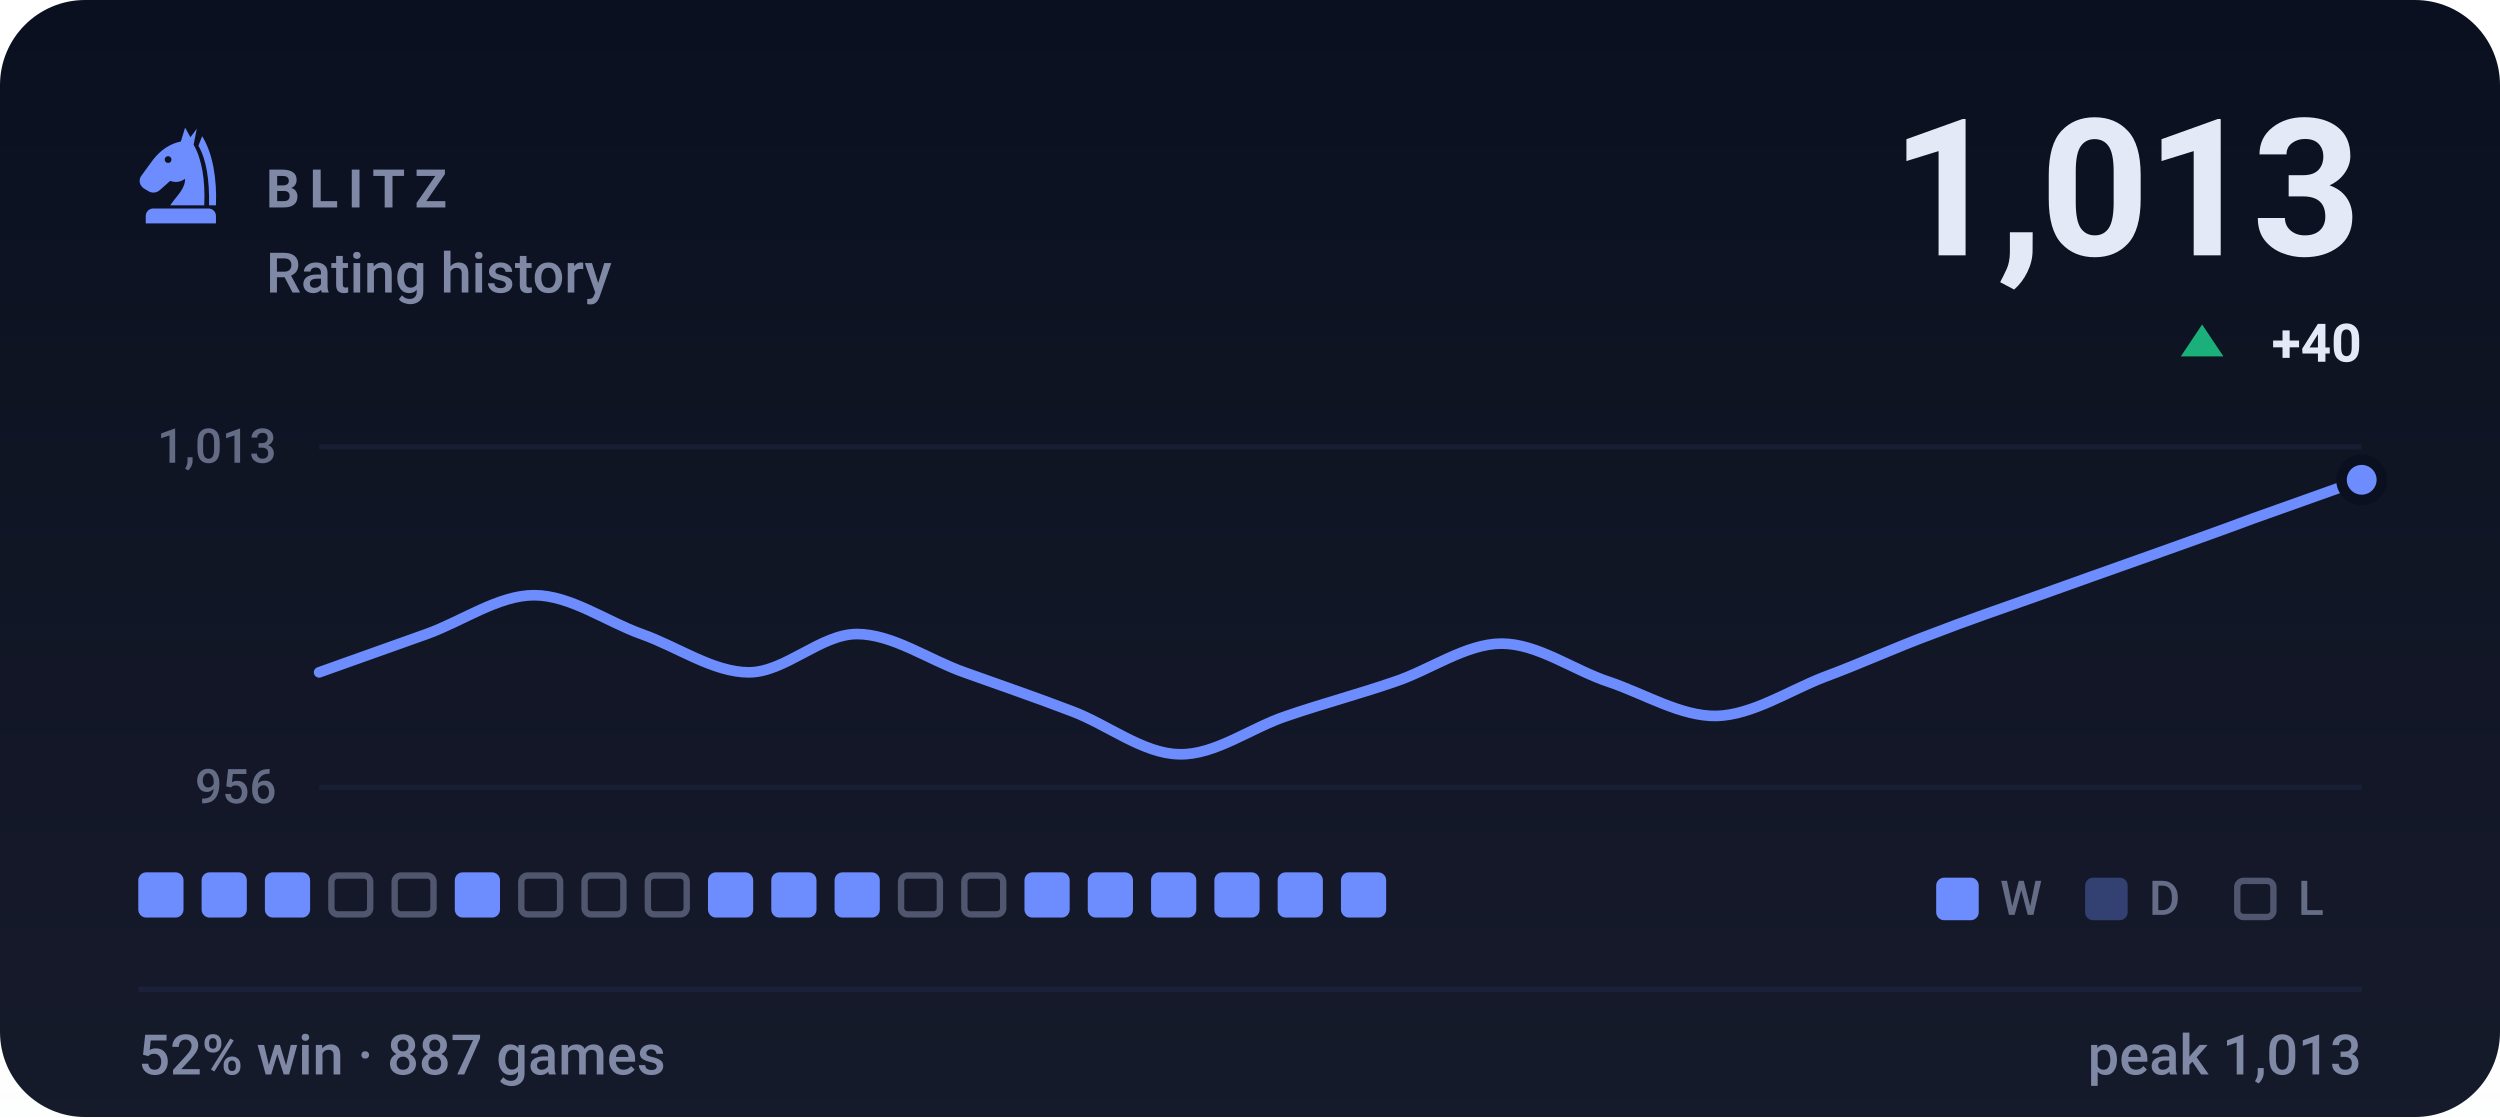
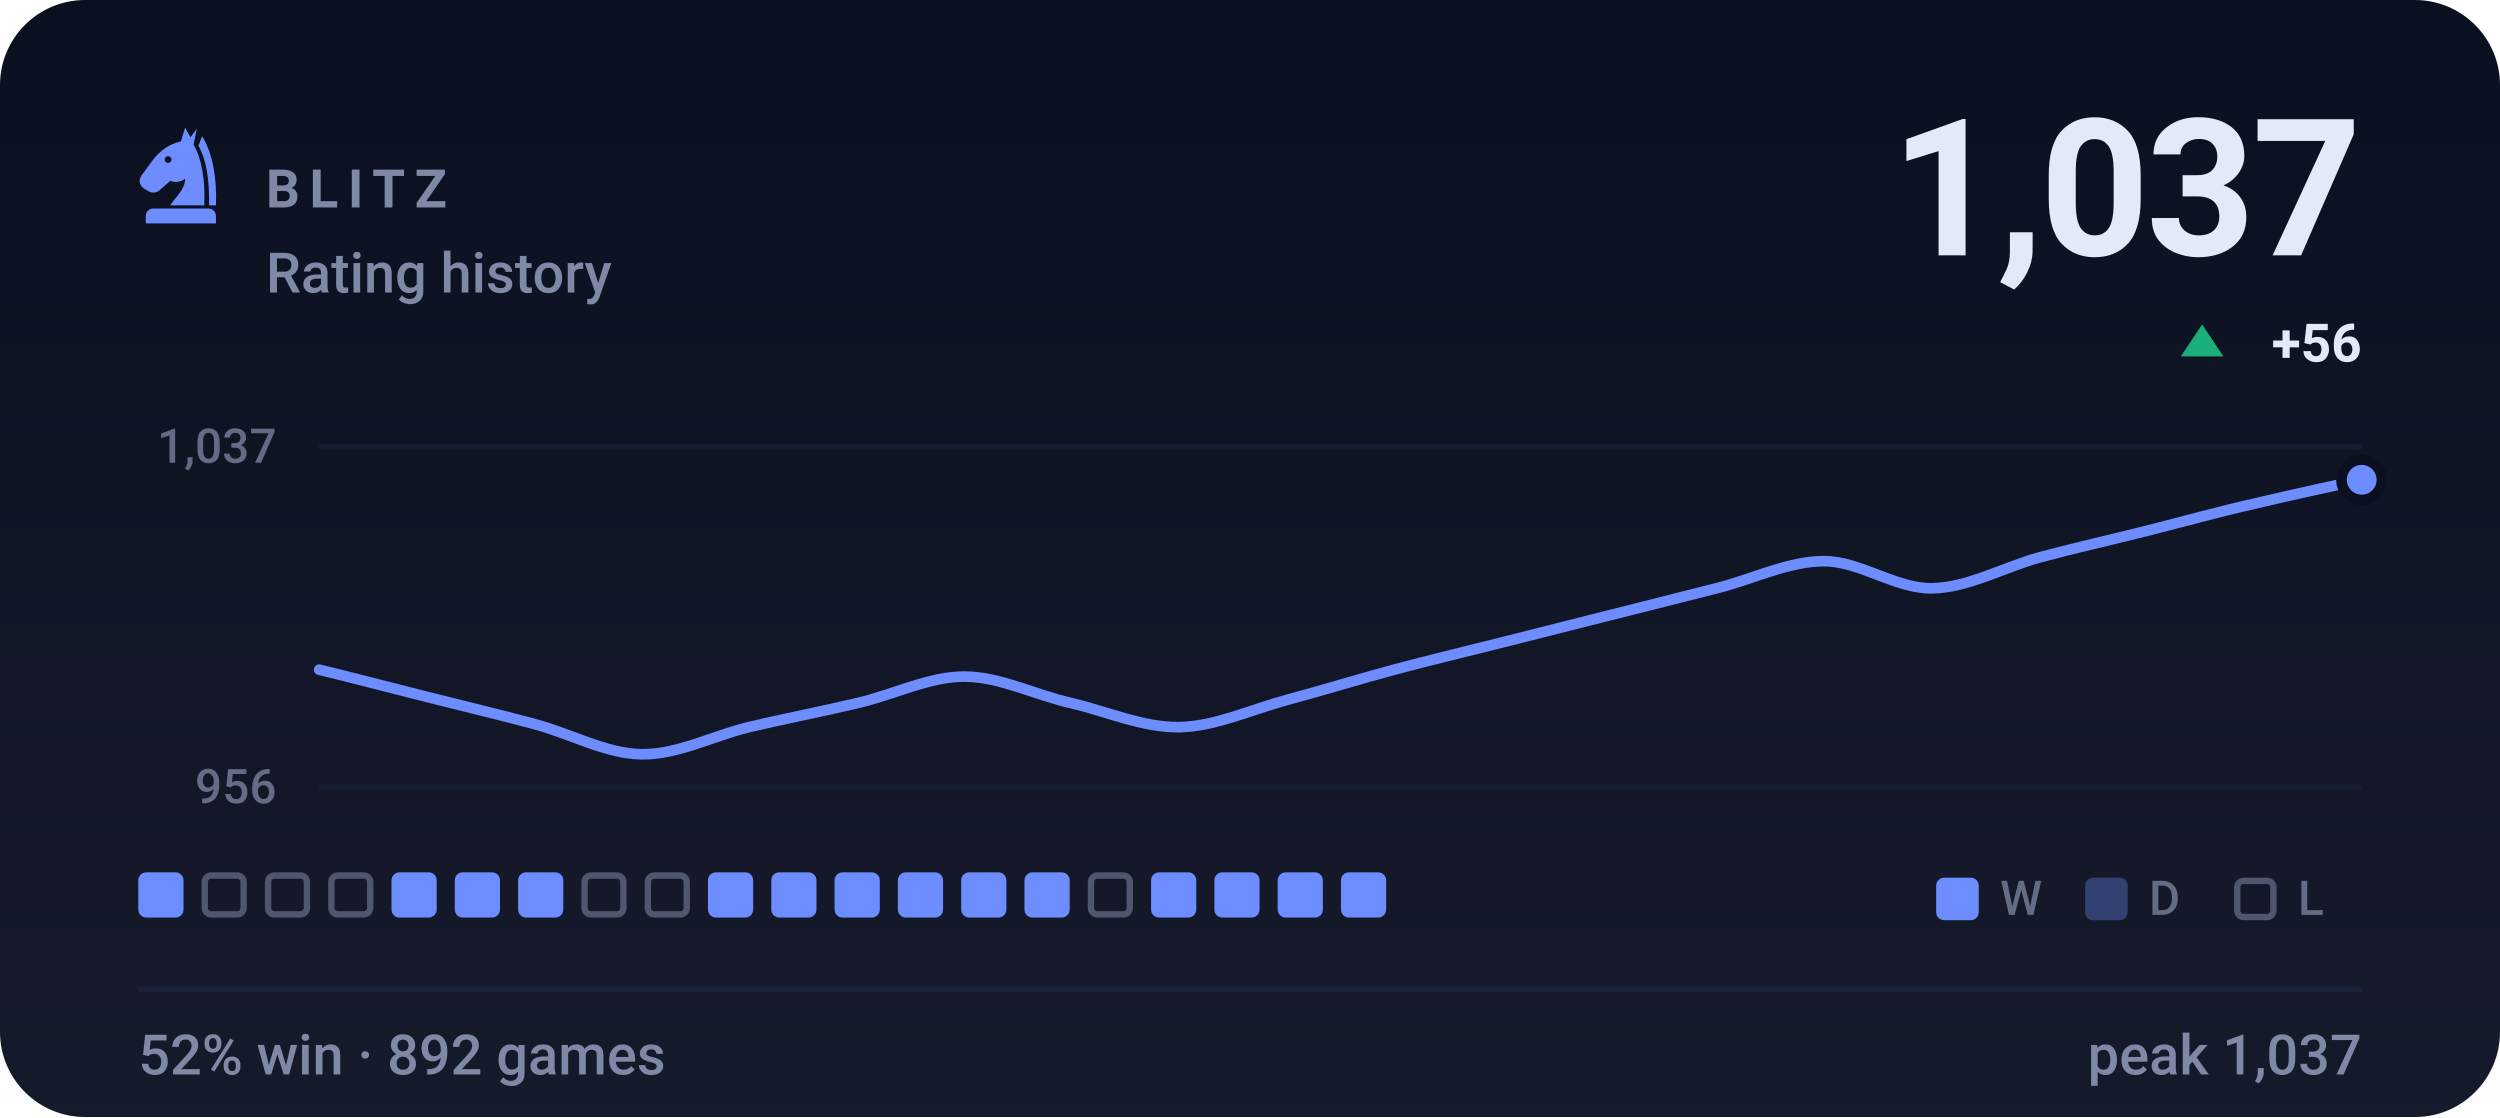
- <svg xmlns="http://www.w3.org/2000/svg" viewBox="0 0 470 210" width="470" height="210" role="img" aria-label="BLITZ rating history, currently 1013, 52% win rate over 887 games">
+ <svg xmlns="http://www.w3.org/2000/svg" viewBox="0 0 470 210" width="470" height="210" role="img" aria-label="BLITZ rating history, currently 1037, 52% win rate over 892 games">
  <style>svg{font-family:-apple-system,BlinkMacSystemFont,'Segoe UI',Roboto,'Helvetica Neue',Arial,sans-serif}text{fill:#e4e9f7;white-space:pre}.bg{fill:#0b1020}.acc{fill:#6d8dff}.win{fill:#1baf7a}.draw{fill:#8b8f96}.loss{fill:#d03b3b}.lbl{font-size:10px;font-weight:600;letter-spacing:.18em;fill:#7f88a5}.cap{font-size:10.5px;font-weight:500;fill:#7f88a5}.num{font-family:-apple-system,BlinkMacSystemFont,'Segoe UI',Roboto,'Helvetica Neue',Arial,sans-serif;font-weight:700;letter-spacing:-.02em}.tick{font-size:9px;font-weight:500;fill:#7f88a5;opacity:.75}.dl{font-size:10px;font-weight:600}.rule{stroke:#1a2138;stroke-width:1;fill:none}.grid{stroke:#1a2138;stroke-width:1;fill:none;opacity:.7}.ln{fill:none;stroke:#6d8dff;stroke-width:2;stroke-linecap:round;stroke-linejoin:round}.ring{stroke:#0b1020;stroke-width:2}.hollow{fill:none;stroke-width:1.5}.sq{fill:#e4e9f7;opacity:.035}</style>
  <rect class="bg" width="470" height="210" rx="16" />
  <defs>
    <linearGradient id="gp" x1="0" y1="0" x2="0" y2="1">
      <stop offset="0" stop-color="#e4e9f7" stop-opacity="0" />
      <stop offset="1" stop-color="#e4e9f7" stop-opacity=".05" />
    </linearGradient>
  </defs>
  <rect width="470" height="210" fill="url(#gp)" />
  <g class="acc" transform="translate(24.0,22.8) scale(0.2)">
    <path fill-rule="evenodd" d="M54 6L50 19C40 21 31 27 24 36L13 51C10 55 11 60 15 63L20 66C24 68 28 67 31 64L40 56C45 58 50 57 54 54C54 64 46 70 40 79H72C73 56 70 36 62 22L65 7L59 15zM41.2 36a3.2 3.2 0 1 0-6.4 0 3.2 3.2 0 1 0 6.4 0z" />
    <path d="M70 14C80 30 84 54 83 79H76.5C77 55 74 36 66.5 23z" />
    <path d="M24 82h52a7 7 0 0 1 7 7v7H17v-7a7 7 0 0 1 7-7z" />
  </g>
  <text class="lbl" x="50" y="39">BLITZ</text>
  <text class="cap" x="50" y="55">Rating history</text>
-   <text class="num" x="444" y="48" text-anchor="end" style="font-size:36px">1,013</text>
+   <text class="num" x="444" y="48" text-anchor="end" style="font-size:36px">1,037</text>
  <path fill="#1baf7a" d="M414 61L418 67H410Z" />
-   <text class="dl" x="444" y="68" text-anchor="end" fill="#1baf7a">+40</text>
+   <text class="dl" x="444" y="68" text-anchor="end" fill="#1baf7a">+56</text>
  <line class="grid" x1="60" y1="84" x2="444" y2="84" />
  <line class="grid" x1="60" y1="148" x2="444" y2="148" />
-   <text class="tick" x="52" y="87" text-anchor="end">1,013</text>
+   <text class="tick" x="52" y="87" text-anchor="end">1,037</text>
  <text class="tick" x="52" y="151" text-anchor="end">956</text>
-   <path class="ln" d="M60.0 126.4C63.4 125.2 73.5 121.6 80.2 119.2C86.9 116.8 93.7 111.9 100.4 111.9C107.2 111.9 113.9 116.8 120.6 119.2C127.4 121.6 134.1 126.4 140.8 126.4C147.6 126.4 154.3 119.2 161.1 119.2C167.8 119.2 174.5 124.0 181.3 126.4C188.0 128.8 194.7 131.1 201.5 133.7C208.2 136.2 214.9 141.7 221.7 141.8C228.4 142.0 235.2 136.8 241.9 134.6C248.6 132.3 255.4 130.5 262.1 128.2C268.8 126.0 275.6 121.0 282.3 121.0C289.1 121.0 295.8 126.0 302.5 128.2C309.3 130.5 316.0 134.7 322.7 134.6C329.5 134.4 336.2 129.9 342.9 127.3C349.7 124.8 356.4 121.7 363.2 119.2C369.9 116.6 376.6 114.3 383.4 111.9C390.1 109.5 396.8 107.1 403.6 104.7C410.3 102.3 417.1 99.9 423.8 97.4C430.5 95.0 440.6 91.4 444.0 90.2" />
+   <path class="ln" d="M60.0 125.9C63.4 126.7 73.5 129.3 80.2 131.0C86.9 132.7 93.7 134.3 100.4 136.1C107.2 137.9 113.9 141.7 120.6 141.8C127.4 141.9 134.1 138.3 140.8 136.7C147.6 135.1 154.3 133.8 161.1 132.2C167.8 130.7 174.5 127.2 181.3 127.2C188.0 127.2 194.7 130.7 201.5 132.2C208.2 133.8 214.9 136.8 221.7 136.7C228.4 136.6 235.2 133.4 241.9 131.6C248.6 129.8 255.4 127.7 262.1 125.9C268.8 124.1 275.6 122.5 282.3 120.8C289.1 119.1 295.8 117.4 302.5 115.7C309.3 114.0 316.0 112.3 322.7 110.6C329.5 108.9 336.2 105.5 342.9 105.5C349.7 105.5 356.4 110.7 363.2 110.6C369.9 110.5 376.6 106.7 383.4 104.8C390.1 103.0 396.8 101.5 403.6 99.8C410.3 98.1 417.1 96.2 423.8 94.7C430.5 93.1 440.6 90.9 444.0 90.2" />
  <circle class="acc ring" cx="444.0" cy="90.2" r="3.8" />
  <rect x="26.0" y="164" width="8.5" height="8.5" rx="1.5" fill="#6d8dff" />
-   <rect x="37.9" y="164" width="8.5" height="8.5" rx="1.5" fill="#6d8dff" />
-   <rect x="49.8" y="164" width="8.5" height="8.5" rx="1.5" fill="#6d8dff" />
+   <rect x="38.5" y="164.6" width="7.3" height="7.3" rx="1.2" fill="none" stroke="#7f88a5" stroke-width="1.2" opacity=".55" />
+   <rect x="50.4" y="164.6" width="7.3" height="7.3" rx="1.2" fill="none" stroke="#7f88a5" stroke-width="1.2" opacity=".55" />
  <rect x="62.3" y="164.6" width="7.3" height="7.3" rx="1.2" fill="none" stroke="#7f88a5" stroke-width="1.2" opacity=".55" />
-   <rect x="74.2" y="164.6" width="7.3" height="7.3" rx="1.2" fill="none" stroke="#7f88a5" stroke-width="1.2" opacity=".55" />
+   <rect x="73.6" y="164" width="8.5" height="8.5" rx="1.5" fill="#6d8dff" />
  <rect x="85.5" y="164" width="8.5" height="8.5" rx="1.5" fill="#6d8dff" />
-   <rect x="98.0" y="164.6" width="7.3" height="7.3" rx="1.2" fill="none" stroke="#7f88a5" stroke-width="1.2" opacity=".55" />
+   <rect x="97.4" y="164" width="8.5" height="8.5" rx="1.5" fill="#6d8dff" />
  <rect x="109.9" y="164.6" width="7.3" height="7.3" rx="1.2" fill="none" stroke="#7f88a5" stroke-width="1.2" opacity=".55" />
  <rect x="121.8" y="164.6" width="7.3" height="7.3" rx="1.2" fill="none" stroke="#7f88a5" stroke-width="1.2" opacity=".55" />
  <rect x="133.1" y="164" width="8.5" height="8.5" rx="1.5" fill="#6d8dff" />
  <rect x="145.0" y="164" width="8.5" height="8.5" rx="1.5" fill="#6d8dff" />
  <rect x="156.9" y="164" width="8.5" height="8.5" rx="1.5" fill="#6d8dff" />
-   <rect x="169.4" y="164.6" width="7.3" height="7.3" rx="1.2" fill="none" stroke="#7f88a5" stroke-width="1.2" opacity=".55" />
-   <rect x="181.3" y="164.6" width="7.3" height="7.3" rx="1.2" fill="none" stroke="#7f88a5" stroke-width="1.2" opacity=".55" />
+   <rect x="168.8" y="164" width="8.5" height="8.5" rx="1.5" fill="#6d8dff" />
+   <rect x="180.7" y="164" width="8.5" height="8.5" rx="1.5" fill="#6d8dff" />
  <rect x="192.6" y="164" width="8.5" height="8.5" rx="1.5" fill="#6d8dff" />
-   <rect x="204.5" y="164" width="8.5" height="8.5" rx="1.5" fill="#6d8dff" />
+   <rect x="205.1" y="164.6" width="7.3" height="7.3" rx="1.2" fill="none" stroke="#7f88a5" stroke-width="1.2" opacity=".55" />
  <rect x="216.4" y="164" width="8.5" height="8.5" rx="1.5" fill="#6d8dff" />
  <rect x="228.3" y="164" width="8.5" height="8.5" rx="1.5" fill="#6d8dff" />
  <rect x="240.2" y="164" width="8.5" height="8.5" rx="1.5" fill="#6d8dff" />
  <rect x="252.1" y="164" width="8.5" height="8.5" rx="1.5" fill="#6d8dff" />
  <rect x="364" y="165" width="8" height="8" rx="1.5" fill="#6d8dff" />
  <text class="tick" x="376" y="172">W</text>
  <rect x="392" y="165" width="8" height="8" rx="1.5" fill="#6d8dff" opacity=".34" />
  <text class="tick" x="404" y="172">D</text>
  <rect x="420.6" y="165.6" width="6.8" height="6.8" rx="1.2" fill="none" stroke="#7f88a5" stroke-width="1.2" opacity=".55" />
  <text class="tick" x="432" y="172">L</text>
  <line class="rule" x1="26" y1="186" x2="444" y2="186" />
-   <text class="cap" x="26" y="202">52% win · 887 games</text>
-   <text class="cap" x="444" y="202" text-anchor="end">peak 1,013</text>
+   <text class="cap" x="26" y="202">52% win · 892 games</text>
+   <text class="cap" x="444" y="202" text-anchor="end">peak 1,037</text>
</svg>
